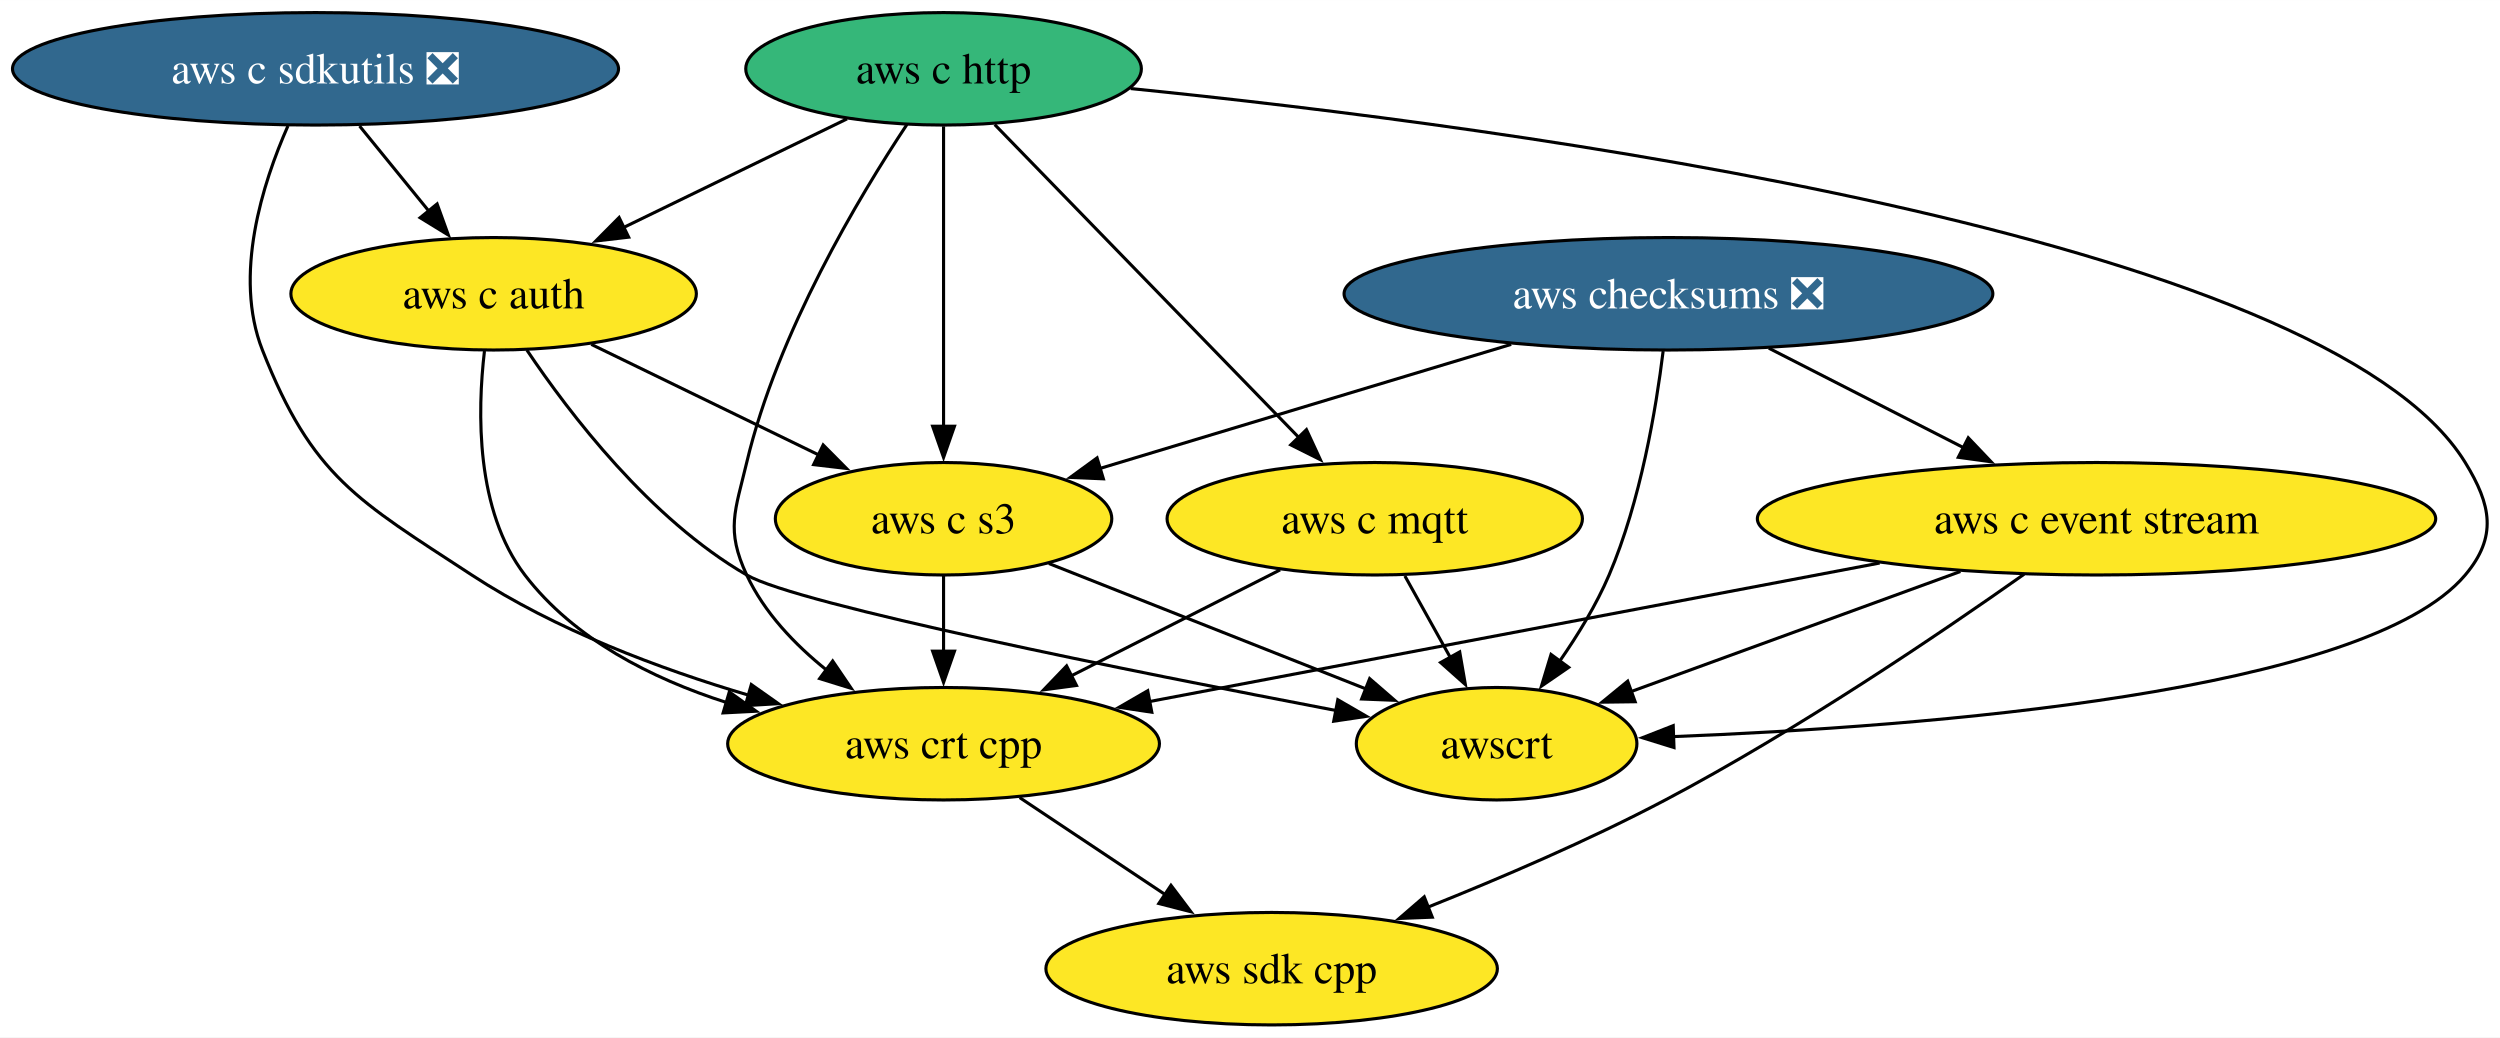
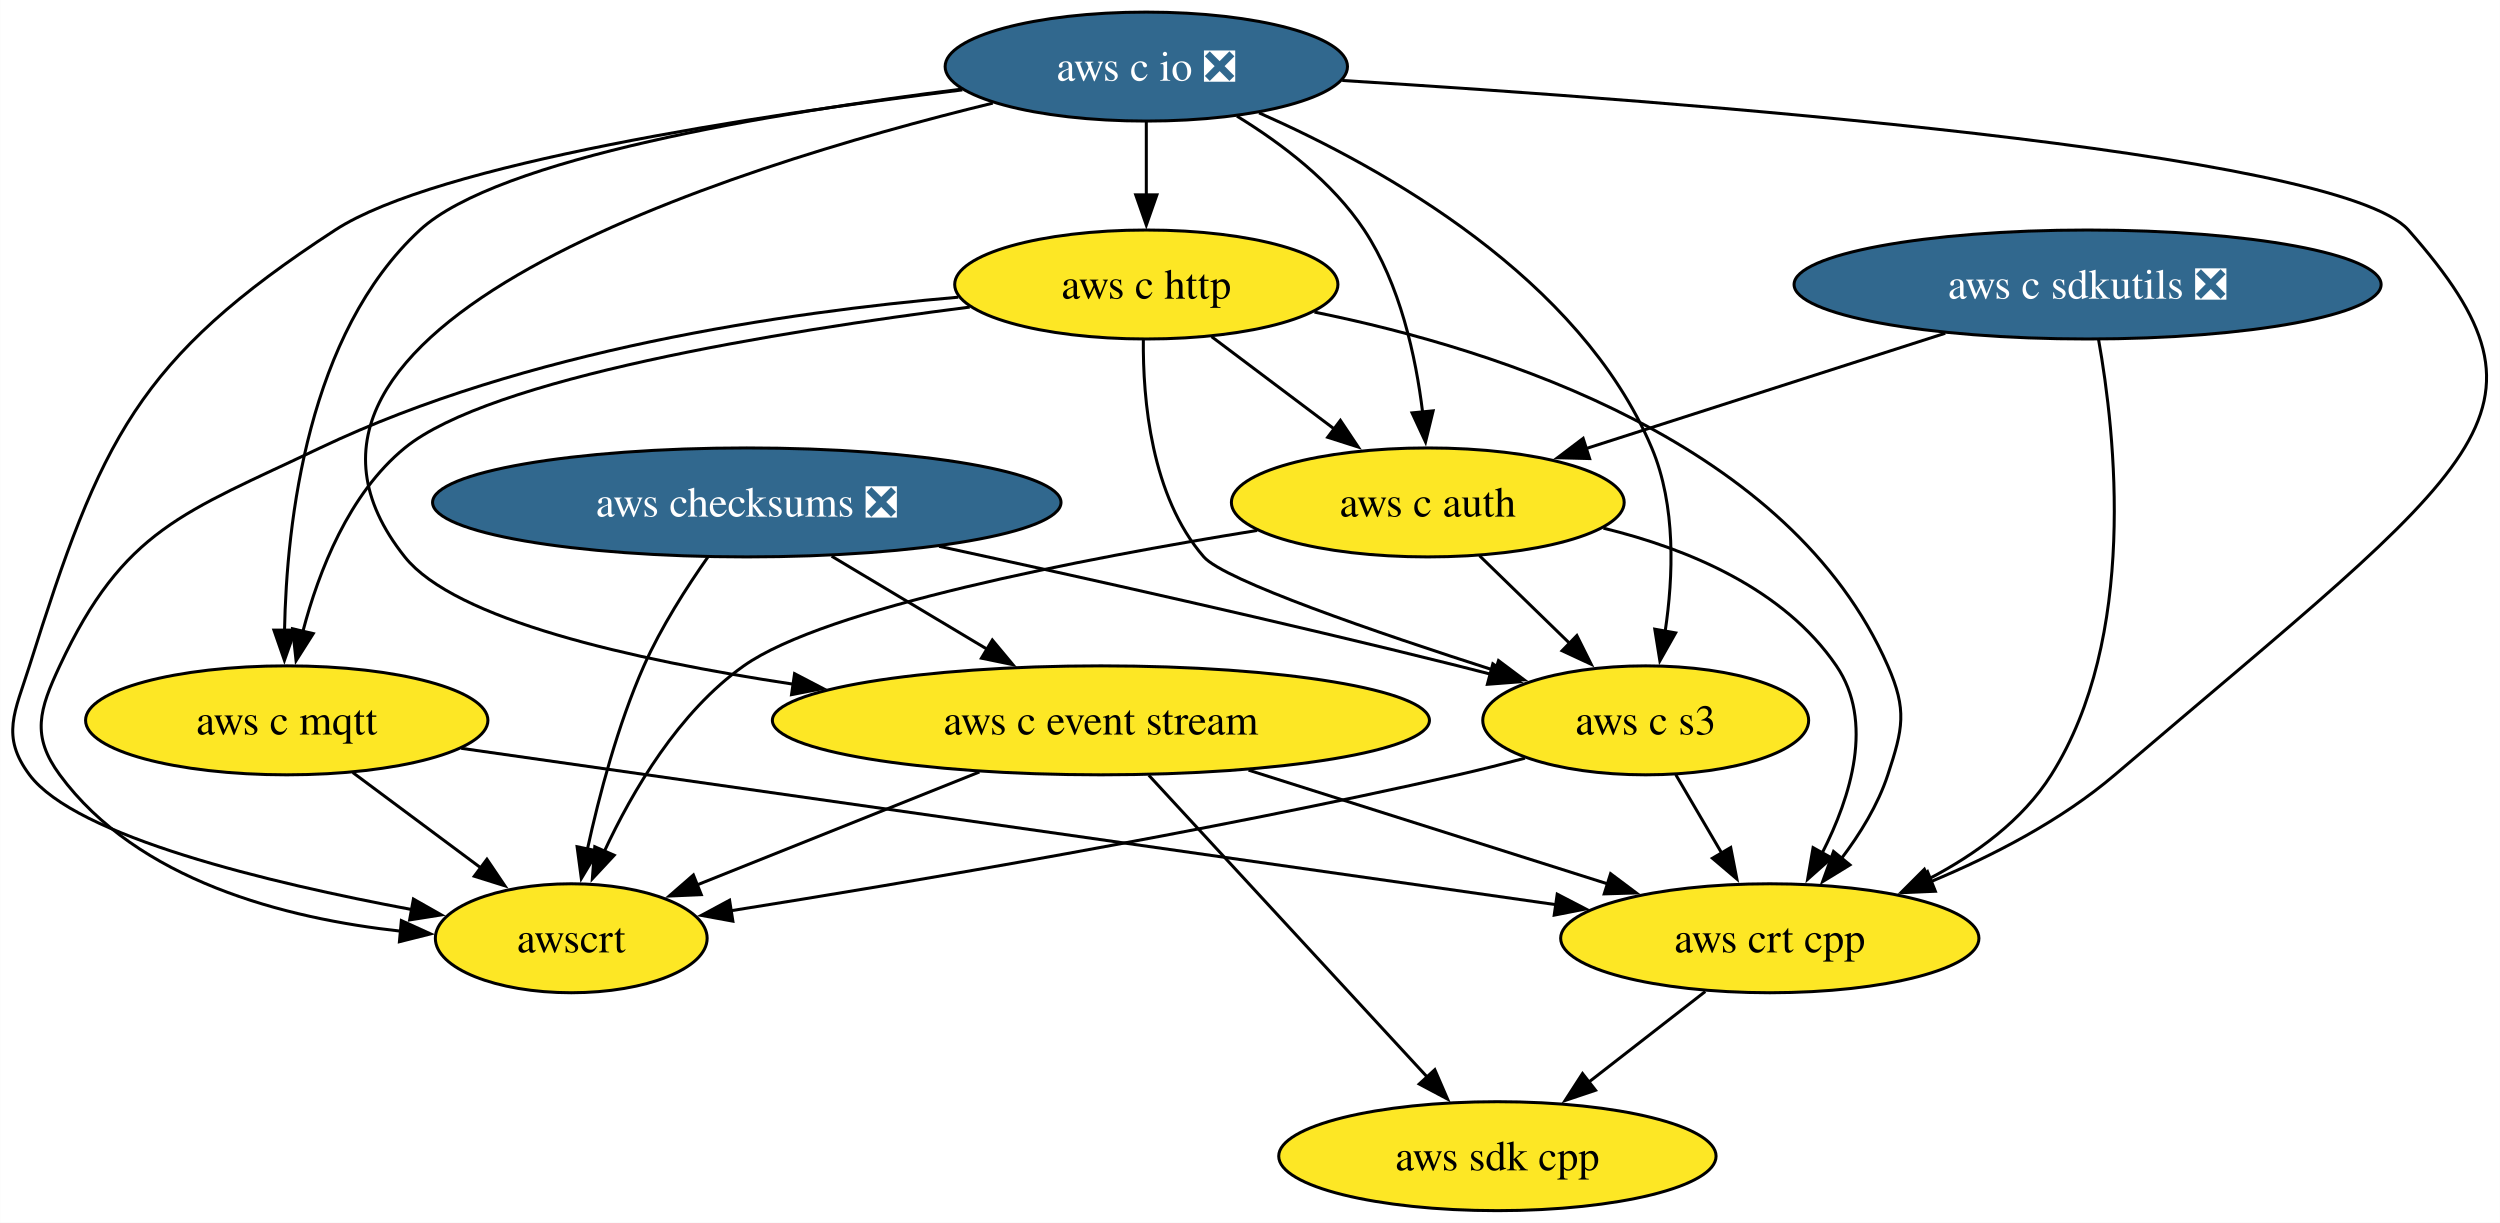
- <svg xmlns="http://www.w3.org/2000/svg" xmlns:xlink="http://www.w3.org/1999/xlink" width="800pt" height="332pt" viewBox="0.00 0.00 800.11 332.00">
-   <g id="graph0" class="graph" transform="scale(1 1) rotate(0) translate(4 328)">
-     <polygon fill="white" stroke="none" points="-4,4 -4,-328 796.11,-328 796.11,4 -4,4" />
+ <svg xmlns="http://www.w3.org/2000/svg" xmlns:xlink="http://www.w3.org/1999/xlink" width="826pt" height="404pt" viewBox="0.00 0.00 825.90 404.00">
+   <g id="graph0" class="graph" transform="scale(1 1) rotate(0) translate(4 400)">
+     <polygon fill="white" stroke="none" points="-4,4 -4,-400 821.9,-400 821.9,4 -4,4" />
    <g id="node1" class="node">
      <g id="a_node1">
        <a xlink:href="https://github.com/conda-forge/aws-sdk-cpp-feedstock" xlink:title="aws sdk cpp">
-           <ellipse fill="#fde725" stroke="black" cx="402.98" cy="-18" rx="72.25" ry="18" />
-           <text text-anchor="middle" x="402.98" y="-13.32" font-family="Times,serif" font-size="14.00">aws sdk cpp</text>
+           <ellipse fill="#fde725" stroke="black" cx="490.69" cy="-18" rx="72.25" ry="18" />
+           <text text-anchor="middle" x="490.69" y="-13.32" font-family="Times,serif" font-size="14.00">aws sdk cpp</text>
        </a>
      </g>
    </g>
    <g id="node2" class="node">
      <g id="a_node2">
        <a xlink:href="https://github.com/conda-forge/aws-checksums-feedstock/pull/97" xlink:title="aws checksums ❎">
-           <ellipse fill="#31688e" stroke="black" cx="529.98" cy="-234" rx="103.82" ry="18" />
-           <text text-anchor="middle" x="529.98" y="-229.32" font-family="Times,serif" font-size="14.00" fill="white">aws checksums ❎</text>
+           <ellipse fill="#31688e" stroke="black" cx="242.69" cy="-234" rx="103.82" ry="18" />
+           <text text-anchor="middle" x="242.69" y="-229.32" font-family="Times,serif" font-size="14.00" fill="white">aws checksums ❎</text>
        </a>
      </g>
    </g>
    <g id="node3" class="node">
      <g id="a_node3">
        <a xlink:href="https://github.com/conda-forge/aws-c-event-stream-feedstock" xlink:title="aws c event stream">
-           <ellipse fill="#fde725" stroke="black" cx="666.98" cy="-162" rx="108.55" ry="18" />
-           <text text-anchor="middle" x="666.98" y="-157.32" font-family="Times,serif" font-size="14.00">aws c event stream</text>
+           <ellipse fill="#fde725" stroke="black" cx="359.69" cy="-162" rx="108.55" ry="18" />
+           <text text-anchor="middle" x="359.69" y="-157.32" font-family="Times,serif" font-size="14.00">aws c event stream</text>
        </a>
      </g>
    </g>
    <g id="edge1" class="edge">
-       <path fill="none" stroke="black" d="M562.1,-216.59C580.69,-207.09 604.31,-195.02 624.43,-184.74" />
-       <polygon fill="black" stroke="black" points="625.93,-187.91 633.24,-180.24 622.74,-181.67 625.93,-187.91" />
+       <path fill="none" stroke="black" d="M270.72,-216.23C286.2,-206.97 305.64,-195.34 322.39,-185.32" />
+       <polygon fill="black" stroke="black" points="323.82,-188.54 330.6,-180.41 320.22,-182.54 323.82,-188.54" />
    </g>
    <g id="node4" class="node">
      <g id="a_node4">
        <a xlink:href="https://github.com/conda-forge/aws-c-s3-feedstock" xlink:title="aws c s3">
-           <ellipse fill="#fde725" stroke="black" cx="297.98" cy="-162" rx="53.84" ry="18" />
-           <text text-anchor="middle" x="297.98" y="-157.32" font-family="Times,serif" font-size="14.00">aws c s3</text>
+           <ellipse fill="#fde725" stroke="black" cx="539.69" cy="-162" rx="53.84" ry="18" />
+           <text text-anchor="middle" x="539.69" y="-157.32" font-family="Times,serif" font-size="14.00">aws c s3</text>
        </a>
      </g>
    </g>
    <g id="edge2" class="edge">
-       <path fill="none" stroke="black" d="M479.64,-217.81C440.54,-206.01 386.59,-189.74 347.66,-177.99" />
-       <polygon fill="black" stroke="black" points="349.13,-174.78 338.55,-175.24 347.11,-181.48 349.13,-174.78" />
+       <path fill="none" stroke="black" d="M306.22,-219.5C353.61,-209.23 419.87,-194.44 477.69,-180 481.21,-179.12 484.84,-178.19 488.49,-177.24" />
+       <polygon fill="black" stroke="black" points="489.18,-180.67 497.95,-174.72 487.38,-173.91 489.18,-180.67" />
    </g>
    <g id="node5" class="node">
      <g id="a_node5">
        <a xlink:href="https://github.com/conda-forge/awscrt-feedstock" xlink:title="awscrt">
-           <ellipse fill="#fde725" stroke="black" cx="474.98" cy="-90" rx="44.9" ry="18" />
-           <text text-anchor="middle" x="474.98" y="-85.33" font-family="Times,serif" font-size="14.00">awscrt</text>
+           <ellipse fill="#fde725" stroke="black" cx="184.69" cy="-90" rx="44.9" ry="18" />
+           <text text-anchor="middle" x="184.69" y="-85.33" font-family="Times,serif" font-size="14.00">awscrt</text>
        </a>
      </g>
    </g>
    <g id="edge3" class="edge">
-       <path fill="none" stroke="black" d="M528.28,-215.67C526.03,-197.29 521.09,-167.69 510.98,-144 506.9,-134.44 501,-124.8 495.16,-116.41" />
-       <polygon fill="black" stroke="black" points="498.05,-114.44 489.33,-108.44 492.4,-118.57 498.05,-114.44" />
+       <path fill="none" stroke="black" d="M229.94,-216.1C222.86,-206.04 214.36,-192.79 208.69,-180 200.07,-160.53 193.93,-137.25 190.02,-119.39" />
+       <polygon fill="black" stroke="black" points="193.47,-118.82 188.02,-109.74 186.62,-120.24 193.47,-118.82" />
    </g>
    <g id="edge4" class="edge">
-       <path fill="none" stroke="black" d="M643.81,-144.26C616.99,-125.32 571.09,-94.22 528.98,-72 504.59,-59.13 476.38,-47.03 452.85,-37.64" />
-       <polygon fill="black" stroke="black" points="454.39,-34.49 443.8,-34.08 451.82,-41 454.39,-34.49" />
+       <path fill="none" stroke="black" d="M375.5,-143.87C398.44,-119 441.11,-72.75 467.59,-44.05" />
+       <polygon fill="black" stroke="black" points="470.01,-46.58 474.22,-36.86 464.86,-41.84 470.01,-46.58" />
    </g>
    <g id="edge5" class="edge">
-       <path fill="none" stroke="black" d="M623.41,-145.12C591.84,-133.61 549.35,-118.12 517.93,-106.66" />
-       <polygon fill="black" stroke="black" points="519.32,-103.44 508.73,-103.3 516.93,-110.02 519.32,-103.44" />
+       <path fill="none" stroke="black" d="M319.55,-144.94C291.54,-133.74 254.27,-118.83 226.01,-107.53" />
+       <polygon fill="black" stroke="black" points="227.65,-104.41 217.06,-103.95 225.05,-110.91 227.65,-104.41" />
    </g>
    <g id="node6" class="node">
      <g id="a_node6">
        <a xlink:href="https://github.com/conda-forge/aws-crt-cpp-feedstock" xlink:title="aws crt cpp">
-           <ellipse fill="#fde725" stroke="black" cx="297.98" cy="-90" rx="69.1" ry="18" />
-           <text text-anchor="middle" x="297.98" y="-85.33" font-family="Times,serif" font-size="14.00">aws crt cpp</text>
+           <ellipse fill="#fde725" stroke="black" cx="580.69" cy="-90" rx="69.1" ry="18" />
+           <text text-anchor="middle" x="580.69" y="-85.33" font-family="Times,serif" font-size="14.00">aws crt cpp</text>
        </a>
      </g>
    </g>
    <g id="edge6" class="edge">
-       <path fill="none" stroke="black" d="M597.57,-147.83C530.47,-135.1 429.56,-115.96 363.72,-103.47" />
-       <polygon fill="black" stroke="black" points="364.63,-100.08 354.15,-101.66 363.32,-106.96 364.63,-100.08" />
+       <path fill="none" stroke="black" d="M408.47,-145.55C443.6,-134.42 491,-119.41 527.17,-107.95" />
+       <polygon fill="black" stroke="black" points="528.09,-111.33 536.57,-104.98 525.98,-104.66 528.09,-111.33" />
    </g>
    <g id="edge7" class="edge">
-       <path fill="none" stroke="black" d="M331.69,-147.67C360.58,-136.24 402.32,-119.74 433.3,-107.48" />
-       <polygon fill="black" stroke="black" points="434.35,-110.83 442.36,-103.9 431.78,-104.32 434.35,-110.83" />
+       <path fill="none" stroke="black" d="M499.8,-149.5C492.48,-147.55 484.88,-145.63 477.69,-144 394.28,-125.06 296.29,-108.46 237.41,-99.09" />
+       <polygon fill="black" stroke="black" points="238.09,-95.65 227.67,-97.55 237,-102.57 238.09,-95.65" />
    </g>
    <g id="edge8" class="edge">
-       <path fill="none" stroke="black" d="M297.98,-143.7C297.98,-136.41 297.98,-127.73 297.98,-119.54" />
-       <polygon fill="black" stroke="black" points="301.48,-119.62 297.98,-109.62 294.48,-119.62 301.48,-119.62" />
+       <path fill="none" stroke="black" d="M549.62,-144.05C554.18,-136.26 559.71,-126.82 564.83,-118.08" />
+       <polygon fill="black" stroke="black" points="567.78,-119.98 569.81,-109.58 561.74,-116.44 567.78,-119.98" />
    </g>
    <g id="edge9" class="edge">
-       <path fill="none" stroke="black" d="M322.33,-72.76C336.15,-63.55 353.66,-51.88 368.83,-41.77" />
-       <polygon fill="black" stroke="black" points="370.76,-44.69 377.14,-36.23 366.87,-38.86 370.76,-44.69" />
+       <path fill="none" stroke="black" d="M559.37,-72.41C547.82,-63.43 533.37,-52.19 520.71,-42.34" />
+       <polygon fill="black" stroke="black" points="523.11,-39.78 513.06,-36.4 518.81,-45.3 523.11,-39.78" />
    </g>
    <g id="node7" class="node">
      <g id="a_node7">
-         <a xlink:href="https://github.com/conda-forge/aws-c-http-feedstock" xlink:title="aws c http">
-           <ellipse fill="#35b779" stroke="black" cx="297.98" cy="-306" rx="63.31" ry="18" />
-           <text text-anchor="middle" x="297.98" y="-301.32" font-family="Times,serif" font-size="14.00">aws c http</text>
+         <a xlink:href="https://github.com/conda-forge/aws-c-io-feedstock/pull/340" xlink:title="aws c io ❎">
+           <ellipse fill="#31688e" stroke="black" cx="374.69" cy="-378" rx="66.47" ry="18" />
+           <text text-anchor="middle" x="374.69" y="-373.32" font-family="Times,serif" font-size="14.00" fill="white">aws c io ❎</text>
        </a>
      </g>
    </g>
    <g id="edge10" class="edge">
-       <path fill="none" stroke="black" d="M297.98,-287.59C297.98,-263.61 297.98,-220.14 297.98,-191.42" />
-       <polygon fill="black" stroke="black" points="301.48,-191.62 297.98,-181.62 294.48,-191.62 301.48,-191.62" />
+       <path fill="none" stroke="black" d="M323.97,-365.93C235.77,-344.39 69.08,-292.17 129.69,-216 146.13,-195.35 204.28,-182.06 257.99,-173.95" />
+       <polygon fill="black" stroke="black" points="258.47,-177.42 267.87,-172.52 257.47,-170.49 258.47,-177.42" />
    </g>
    <g id="edge11" class="edge">
-       <path fill="none" stroke="black" d="M357.86,-299.68C477.86,-287.53 740.16,-252.99 784.98,-180 793.35,-166.37 795.3,-156.23 784.98,-144 753.19,-106.31 611.94,-95.42 531.52,-92.28" />
-       <polygon fill="black" stroke="black" points="531.75,-88.78 521.63,-91.92 531.5,-95.78 531.75,-88.78" />
+       <path fill="none" stroke="black" d="M411.94,-362.71C453.5,-344.37 518.03,-308.05 541.69,-252 549.74,-232.94 548.83,-209.47 546.12,-191.42" />
+       <polygon fill="black" stroke="black" points="549.58,-190.89 544.37,-181.66 542.69,-192.12 549.58,-190.89" />
    </g>
    <g id="edge12" class="edge">
-       <path fill="none" stroke="black" d="M286.27,-288.2C270.94,-265.09 244.87,-221.61 234.98,-180 231.28,-164.43 228.23,-158.51 234.98,-144 240.58,-131.97 250.4,-121.7 260.64,-113.49" />
-       <polygon fill="black" stroke="black" points="262.49,-116.48 268.44,-107.72 258.32,-110.85 262.49,-116.48" />
+       <path fill="none" stroke="black" d="M313.91,-370.3C245.69,-361.87 140.18,-345.8 106.69,-324 41.19,-281.34 29.23,-254.55 5.69,-180 0.88,-164.74 -3.88,-156.82 5.69,-144 20.92,-123.61 84.83,-108.29 131.97,-99.49" />
+       <polygon fill="black" stroke="black" points="132.54,-102.95 141.76,-97.72 131.29,-96.06 132.54,-102.95" />
+     </g>
+     <g id="edge13" class="edge">
+       <path fill="none" stroke="black" d="M439.42,-373.41C550.75,-366.56 768.81,-349.98 791.69,-324 845.54,-262.88 816.09,-247.63 694.69,-144 677.02,-128.92 654.34,-117.21 633.86,-108.69" />
+       <polygon fill="black" stroke="black" points="635.39,-105.53 624.8,-105.08 632.8,-112.03 635.39,-105.53" />
    </g>
    <g id="node8" class="node">
      <g id="a_node8">
-         <a xlink:href="https://github.com/conda-forge/aws-c-mqtt-feedstock" xlink:title="aws c mqtt">
-           <ellipse fill="#fde725" stroke="black" cx="435.98" cy="-162" rx="66.47" ry="18" />
-           <text text-anchor="middle" x="435.98" y="-157.32" font-family="Times,serif" font-size="14.00">aws c mqtt</text>
-         </a>
-       </g>
-     </g>
-     <g id="edge13" class="edge">
-       <path fill="none" stroke="black" d="M314.35,-288.15C338.53,-263.28 383.92,-216.57 411.89,-187.79" />
-       <polygon fill="black" stroke="black" points="414.12,-190.52 418.57,-180.91 409.1,-185.64 414.12,-190.52" />
+         <a xlink:href="https://github.com/conda-forge/aws-c-http-feedstock" xlink:title="aws c http">
+           <ellipse fill="#fde725" stroke="black" cx="374.69" cy="-306" rx="63.31" ry="18" />
+           <text text-anchor="middle" x="374.69" y="-301.32" font-family="Times,serif" font-size="14.00">aws c http</text>
+         </a>
+       </g>
+     </g>
+     <g id="edge14" class="edge">
+       <path fill="none" stroke="black" d="M374.69,-359.7C374.69,-352.41 374.69,-343.73 374.69,-335.54" />
+       <polygon fill="black" stroke="black" points="378.19,-335.62 374.69,-325.62 371.19,-335.62 378.19,-335.62" />
    </g>
    <g id="node9" class="node">
      <g id="a_node9">
-         <a xlink:href="https://github.com/conda-forge/aws-c-auth-feedstock" xlink:title="aws c auth">
-           <ellipse fill="#fde725" stroke="black" cx="153.98" cy="-234" rx="64.89" ry="18" />
-           <text text-anchor="middle" x="153.98" y="-229.32" font-family="Times,serif" font-size="14.00">aws c auth</text>
-         </a>
-       </g>
-     </g>
-     <g id="edge14" class="edge">
-       <path fill="none" stroke="black" d="M267.09,-289.98C246.16,-279.81 218.27,-266.25 195.42,-255.14" />
-       <polygon fill="black" stroke="black" points="197.2,-252.12 186.68,-250.9 194.14,-258.41 197.2,-252.12" />
+         <a xlink:href="https://github.com/conda-forge/aws-c-mqtt-feedstock" xlink:title="aws c mqtt">
+           <ellipse fill="#fde725" stroke="black" cx="90.69" cy="-162" rx="66.47" ry="18" />
+           <text text-anchor="middle" x="90.69" y="-157.32" font-family="Times,serif" font-size="14.00">aws c mqtt</text>
+         </a>
+       </g>
    </g>
    <g id="edge15" class="edge">
-       <path fill="none" stroke="black" d="M445.62,-143.7C450.03,-135.78 455.35,-126.23 460.25,-117.44" />
-       <polygon fill="black" stroke="black" points="463.17,-119.38 464.98,-108.94 457.06,-115.98 463.17,-119.38" />
-     </g>
-     <g id="edge16" class="edge">
-       <path fill="none" stroke="black" d="M405.7,-145.64C386.06,-135.68 360.24,-122.58 338.8,-111.7" />
-       <polygon fill="black" stroke="black" points="340.52,-108.65 330.02,-107.25 337.36,-114.9 340.52,-108.65" />
-     </g>
-     <g id="edge17" class="edge">
-       <path fill="none" stroke="black" d="M185.23,-217.81C206.6,-207.42 235.12,-193.55 258.13,-182.37" />
-       <polygon fill="black" stroke="black" points="259.45,-185.62 266.91,-178.1 256.39,-179.33 259.45,-185.62" />
-     </g>
-     <g id="edge18" class="edge">
-       <path fill="none" stroke="black" d="M164.61,-216C178.31,-195.6 204.06,-161.9 234.98,-144 251.21,-134.6 358.36,-113.11 423.88,-100.57" />
-       <polygon fill="black" stroke="black" points="424.16,-104.08 433.33,-98.77 422.85,-97.21 424.16,-104.08" />
-     </g>
-     <g id="edge19" class="edge">
-       <path fill="none" stroke="black" d="M151.05,-215.69C148.76,-196.21 148.2,-164.62 163.98,-144 179.67,-123.49 204.48,-110.91 228.51,-103.19" />
-       <polygon fill="black" stroke="black" points="229.41,-106.58 238.01,-100.4 227.43,-99.86 229.41,-106.58" />
+       <path fill="none" stroke="black" d="M313.66,-370.55C251.39,-362.77 160.36,-347.71 134.69,-324 97.69,-289.82 90.65,-227.81 89.95,-191.54" />
+       <polygon fill="black" stroke="black" points="93.45,-191.8 89.92,-181.81 86.45,-191.82 93.45,-191.8" />
    </g>
    <g id="node10" class="node">
      <g id="a_node10">
+         <a xlink:href="https://github.com/conda-forge/aws-c-auth-feedstock" xlink:title="aws c auth">
+           <ellipse fill="#fde725" stroke="black" cx="467.69" cy="-234" rx="64.89" ry="18" />
+           <text text-anchor="middle" x="467.69" y="-229.32" font-family="Times,serif" font-size="14.00">aws c auth</text>
+         </a>
+       </g>
+     </g>
+     <g id="edge16" class="edge">
+       <path fill="none" stroke="black" d="M404.64,-361.62C419.41,-352.58 436.25,-339.8 446.69,-324 458.54,-306.07 463.73,-282.22 465.99,-263.73" />
+       <polygon fill="black" stroke="black" points="469.46,-264.26 466.95,-253.96 462.49,-263.58 469.46,-264.26" />
+     </g>
+     <g id="edge17" class="edge">
+       <path fill="none" stroke="black" d="M373.71,-287.78C373.53,-268.09 376.26,-236.02 393.69,-216 400.41,-208.29 450.46,-191.1 490.11,-178.37" />
+       <polygon fill="black" stroke="black" points="491.06,-181.74 499.53,-175.38 488.94,-175.07 491.06,-181.74" />
+     </g>
+     <g id="edge18" class="edge">
+       <path fill="none" stroke="black" d="M312.57,-301.81C255.37,-296.86 169.37,-284.22 101.69,-252 56.69,-230.57 36.79,-225.17 15.69,-180 8.92,-165.5 6.22,-156.9 15.69,-144 41.37,-109.04 90.07,-96.51 128.62,-92.31" />
+       <polygon fill="black" stroke="black" points="128.56,-95.83 138.2,-91.44 127.92,-88.86 128.56,-95.83" />
+     </g>
+     <g id="edge19" class="edge">
+       <path fill="none" stroke="black" d="M430.24,-296.89C492.06,-284.36 587.52,-253.49 619.69,-180 626.11,-165.34 624.68,-159.2 619.69,-144 616.43,-134.06 610.52,-124.46 604.26,-116.21" />
+       <polygon fill="black" stroke="black" points="607.17,-114.24 598.14,-108.71 601.75,-118.67 607.17,-114.24" />
+     </g>
+     <g id="edge20" class="edge">
+       <path fill="none" stroke="black" d="M316.36,-298.54C253.23,-290.5 157.78,-274.97 129.69,-252 111.22,-236.9 101.26,-211.31 96.04,-191.44" />
+       <polygon fill="black" stroke="black" points="99.45,-190.66 93.77,-181.71 92.63,-192.25 99.45,-190.66" />
+     </g>
+     <g id="edge21" class="edge">
+       <path fill="none" stroke="black" d="M396.26,-288.76C408.38,-279.64 423.71,-268.1 437.06,-258.06" />
+       <polygon fill="black" stroke="black" points="438.82,-261.11 444.71,-252.3 434.62,-255.52 438.82,-261.11" />
+     </g>
+     <g id="edge22" class="edge">
+       <path fill="none" stroke="black" d="M112.5,-144.76C125.1,-135.38 141.13,-123.44 154.89,-113.2" />
+       <polygon fill="black" stroke="black" points="156.83,-116.11 162.76,-107.33 152.65,-110.5 156.83,-116.11" />
+     </g>
+     <g id="edge23" class="edge">
+       <path fill="none" stroke="black" d="M148.34,-152.76C238.5,-139.88 412.63,-115.01 510.14,-101.08" />
+       <polygon fill="black" stroke="black" points="510.45,-104.57 519.86,-99.69 509.46,-97.64 510.45,-104.57" />
+     </g>
+     <g id="edge24" class="edge">
+       <path fill="none" stroke="black" d="M484.76,-216.41C493.72,-207.69 504.88,-196.85 514.79,-187.21" />
+       <polygon fill="black" stroke="black" points="516.94,-190.01 521.67,-180.53 512.06,-184.99 516.94,-190.01" />
+     </g>
+     <g id="edge25" class="edge">
+       <path fill="none" stroke="black" d="M411.3,-224.74C353.57,-215.42 268.63,-199.06 241.69,-180 220.21,-164.8 204.91,-138.69 195.6,-118.67" />
+       <polygon fill="black" stroke="black" points="198.88,-117.42 191.66,-109.67 192.47,-120.23 198.88,-117.42" />
+     </g>
+     <g id="edge26" class="edge">
+       <path fill="none" stroke="black" d="M525.71,-225.5C553.92,-218.61 585.39,-205.38 602.69,-180 615.19,-161.67 607.55,-136.91 598,-118.16" />
+       <polygon fill="black" stroke="black" points="601.11,-116.54 593.19,-109.49 594.99,-119.94 601.11,-116.54" />
+     </g>
+     <g id="node11" class="node">
+       <g id="a_node11">
        <a xlink:href="https://github.com/conda-forge/aws-c-sdkutils-feedstock/pull/82" xlink:title="aws c sdkutils ❎">
-           <ellipse fill="#31688e" stroke="black" cx="96.98" cy="-306" rx="96.98" ry="18" />
-           <text text-anchor="middle" x="96.98" y="-301.32" font-family="Times,serif" font-size="14.00" fill="white">aws c sdkutils ❎</text>
-         </a>
-       </g>
-     </g>
-     <g id="edge20" class="edge">
-       <path fill="none" stroke="black" d="M88.16,-287.74C80.05,-269.42 70.6,-239.86 79.98,-216 95.98,-175.32 110.4,-167.94 146.98,-144 173.76,-126.47 207.02,-113.99 235.5,-105.56" />
-       <polygon fill="black" stroke="black" points="236.45,-108.93 245.11,-102.82 234.53,-102.19 236.45,-108.93" />
-     </g>
-     <g id="edge21" class="edge">
-       <path fill="none" stroke="black" d="M111.07,-287.7C117.8,-279.44 125.97,-269.39 133.38,-260.3" />
-       <polygon fill="black" stroke="black" points="135.89,-262.76 139.49,-252.8 130.46,-258.34 135.89,-262.76" />
+           <ellipse fill="#31688e" stroke="black" cx="685.69" cy="-306" rx="96.98" ry="18" />
+           <text text-anchor="middle" x="685.69" y="-301.32" font-family="Times,serif" font-size="14.00" fill="white">aws c sdkutils ❎</text>
+         </a>
+       </g>
+     </g>
+     <g id="edge27" class="edge">
+       <path fill="none" stroke="black" d="M689.3,-287.89C694.9,-256.6 702.29,-189.26 673.69,-144 664.17,-128.92 648.71,-117.7 633.11,-109.56" />
+       <polygon fill="black" stroke="black" points="634.79,-106.49 624.26,-105.31 631.76,-112.8 634.79,-106.49" />
+     </g>
+     <g id="edge28" class="edge">
+       <path fill="none" stroke="black" d="M638.66,-289.9C603.72,-278.68 556.07,-263.38 519.94,-251.78" />
+       <polygon fill="black" stroke="black" points="521.16,-248.49 510.57,-248.77 519.02,-255.16 521.16,-248.49" />
    </g>
  </g>
</svg>
